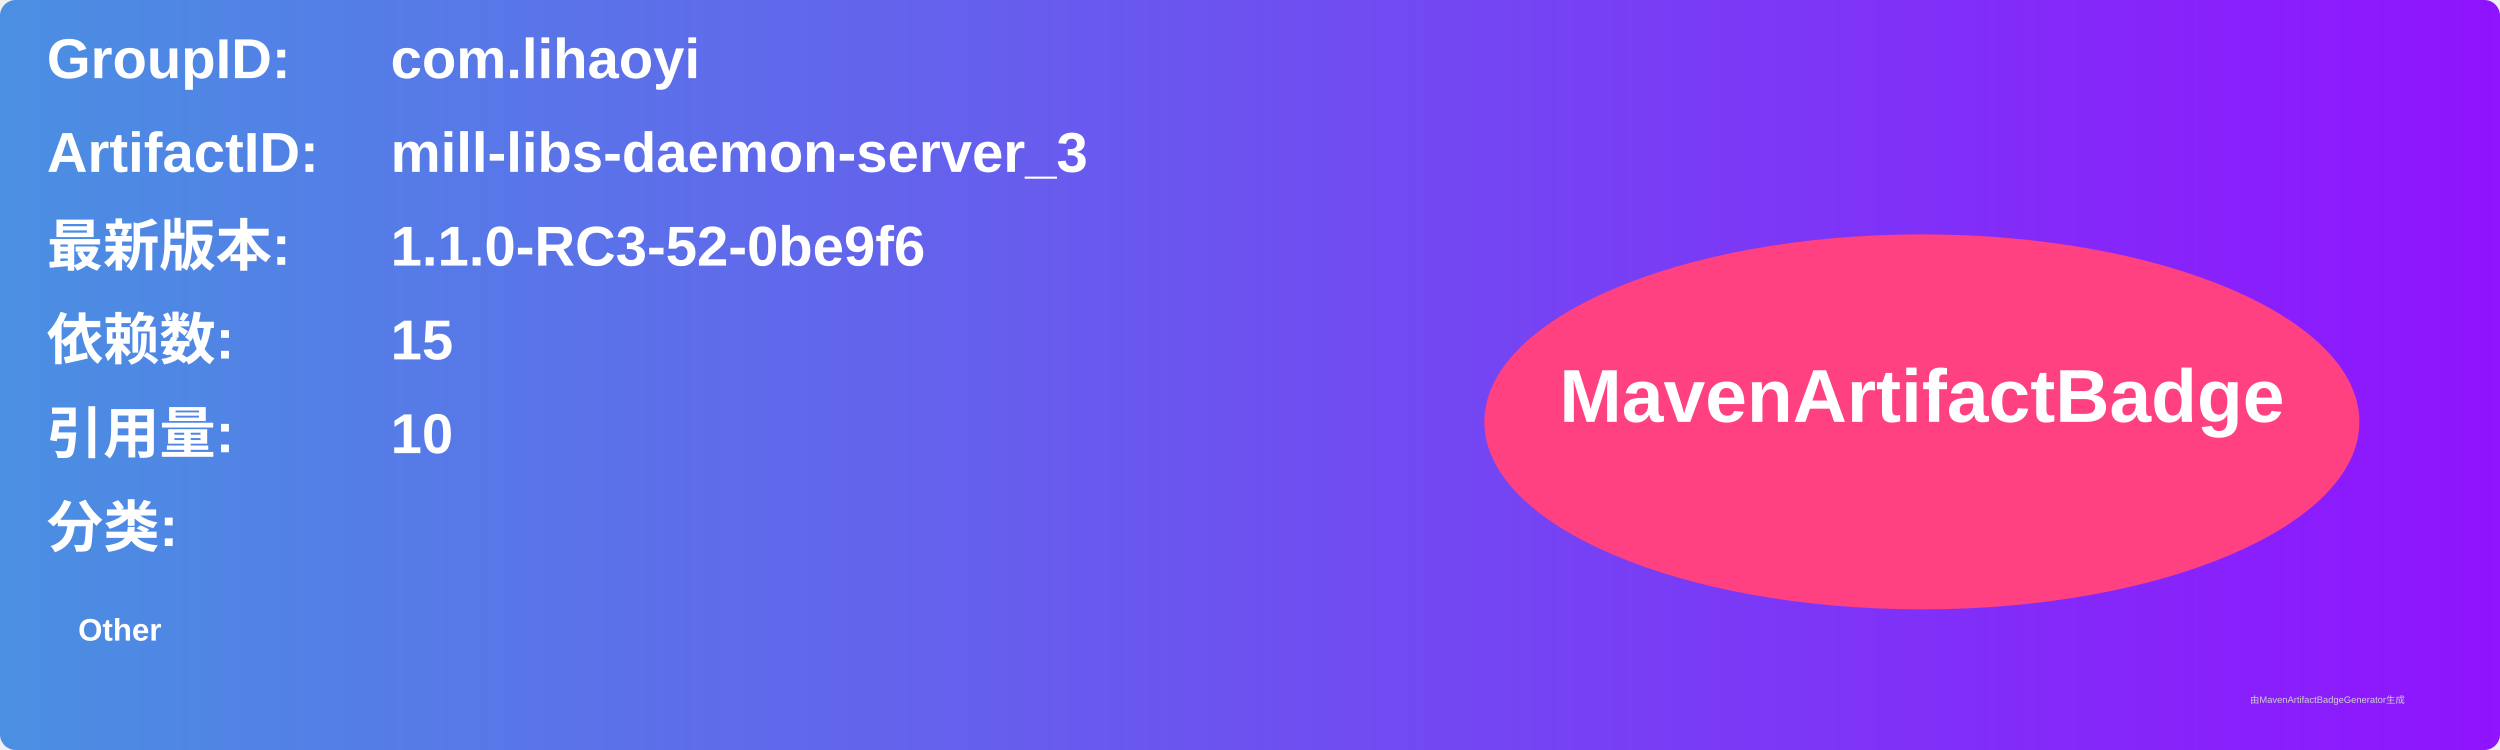
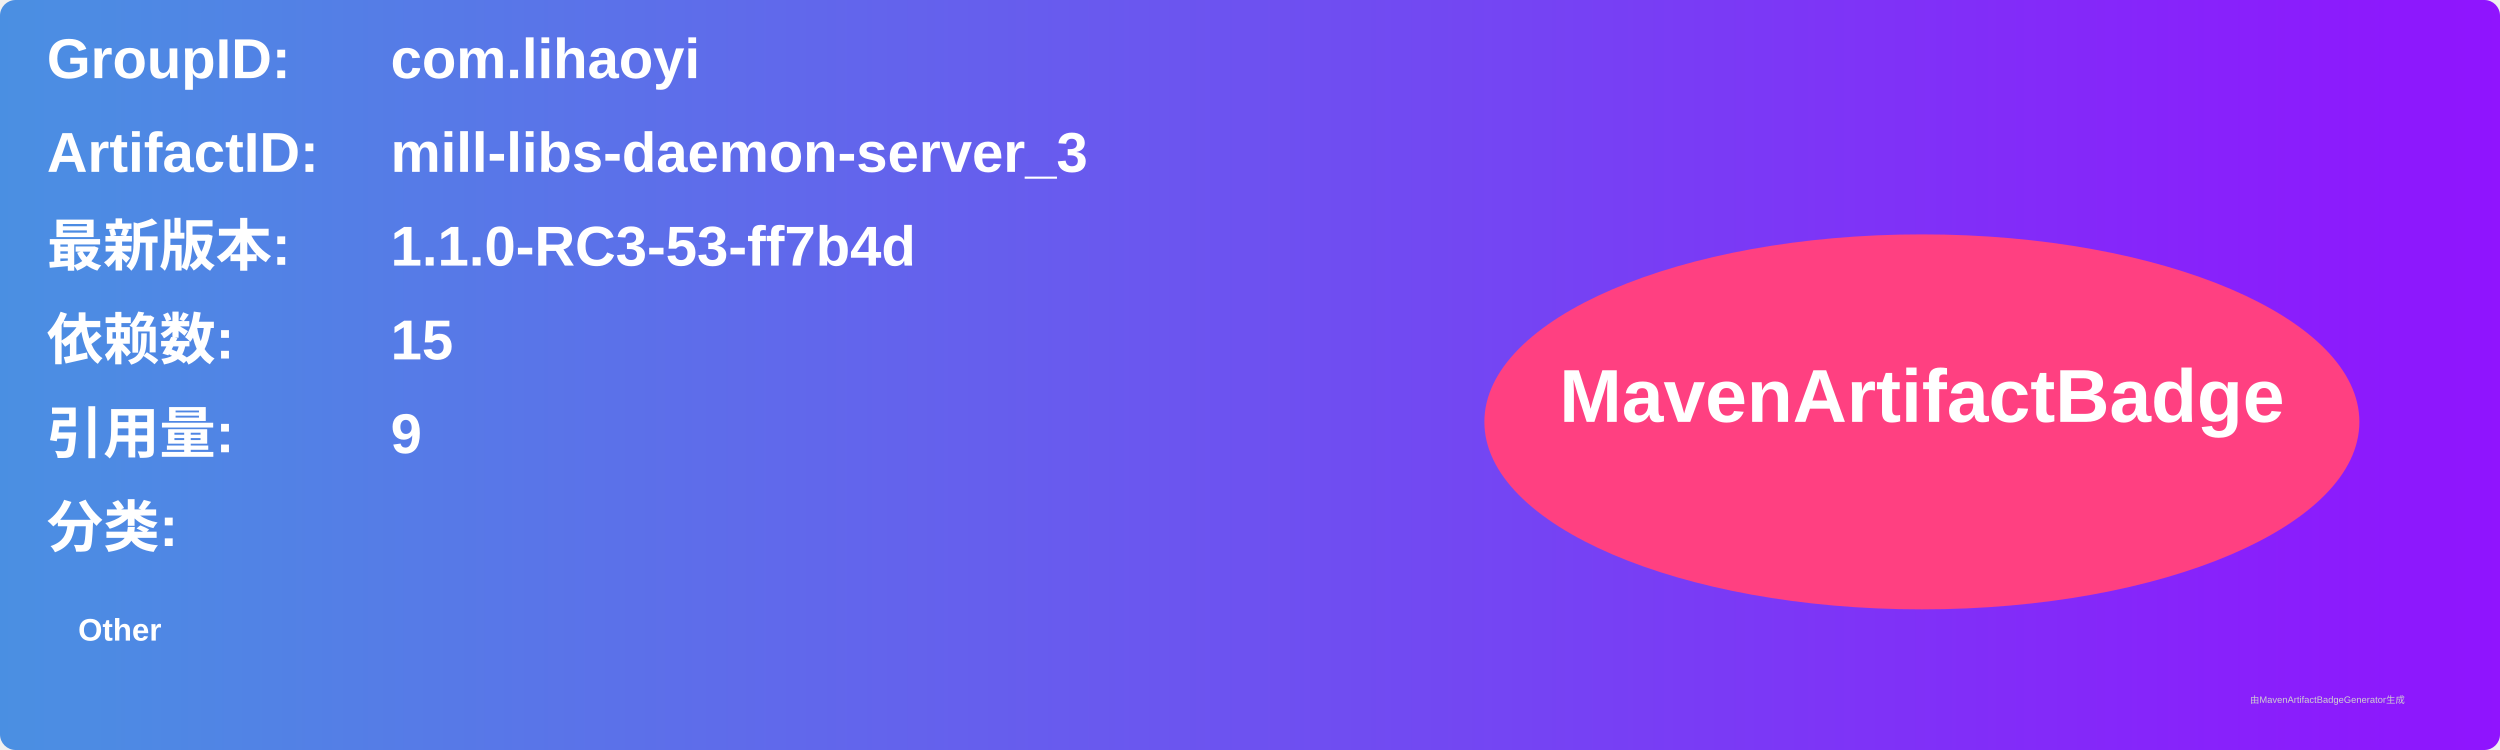
<svg xmlns="http://www.w3.org/2000/svg" width="800" height="240" viewBox="0 0 800 240">
  <linearGradient id="grad" x1="0%" y1="0%" x2="100%" y2="0%">
    <stop offset="0%" stop-color="#4a90e2" />
    <stop offset="100%" stop-color="#9013fe" />
  </linearGradient>
  <rect width="100%" height="100%" rx="5" ry="5" fill="url(#grad)" />
  <g transform="translate(15, 15)">
    <text x="0" y="10" font-family="Arial" font-size="18" fill="white" font-weight="bold" width="260">GroupID:</text>
    <text x="110" y="10" font-family="Arial" font-size="18" fill="white" font-weight="bold" width="460">com.lihaoyi</text>
    <text x="0" y="40" font-family="Arial" font-size="18" fill="white" font-weight="bold" width="260">ArtifactID:</text>
    <text x="110" y="40" font-family="Arial" font-size="18" fill="white" font-weight="bold" width="460">mill-libs-daemon-server_3</text>
    <text x="0" y="70" font-family="Arial" font-size="18" fill="white" font-weight="bold">最新版本:</text>
    <text x="110" y="70" font-family="Arial" font-size="18" fill="white" font-weight="bold">
-       <tspan font-weight="bold">1.1.0-RC3-52-0be9f6</tspan>
+       <tspan font-weight="bold">1.1.0-RC3-53-ff7b4d</tspan>
    </text>
    <text x="0" y="100" font-family="Arial" font-size="18" fill="white" font-weight="bold">依赖数: </text>
    <text x="110" y="100" font-family="Arial" font-size="18" fill="white">
      <tspan font-weight="bold">15</tspan>
    </text>
    <text x="0" y="130" font-family="Arial" font-size="18" fill="white" font-weight="bold">引用量: </text>
    <text x="110" y="130" font-family="Arial" font-size="18" fill="white">
-       <tspan font-weight="bold">10</tspan>
+       <tspan font-weight="bold">9</tspan>
    </text>
    <text x="0" y="160" font-family="Arial" font-size="18" fill="white" font-weight="bold">分类:</text>
    <text x="10" y="190" font-family="Arial" font-size="10" fill="white">
      <tspan font-weight="bold">Other</tspan>
    </text>
    <ellipse cx="600" cy="120" rx="140" ry="60" fill="#ff4081" />
    <text x="600" y="120" text-anchor="middle" font-family="Arial" font-size="24" fill="white" font-weight="bold">MavenArtifactBadge</text>
  </g>
  <text x="720" y="225" font-family="Arial" font-size="3" fill="#d0d0d0">由MavenArtifactBadgeGenerator生成</text>
</svg>
